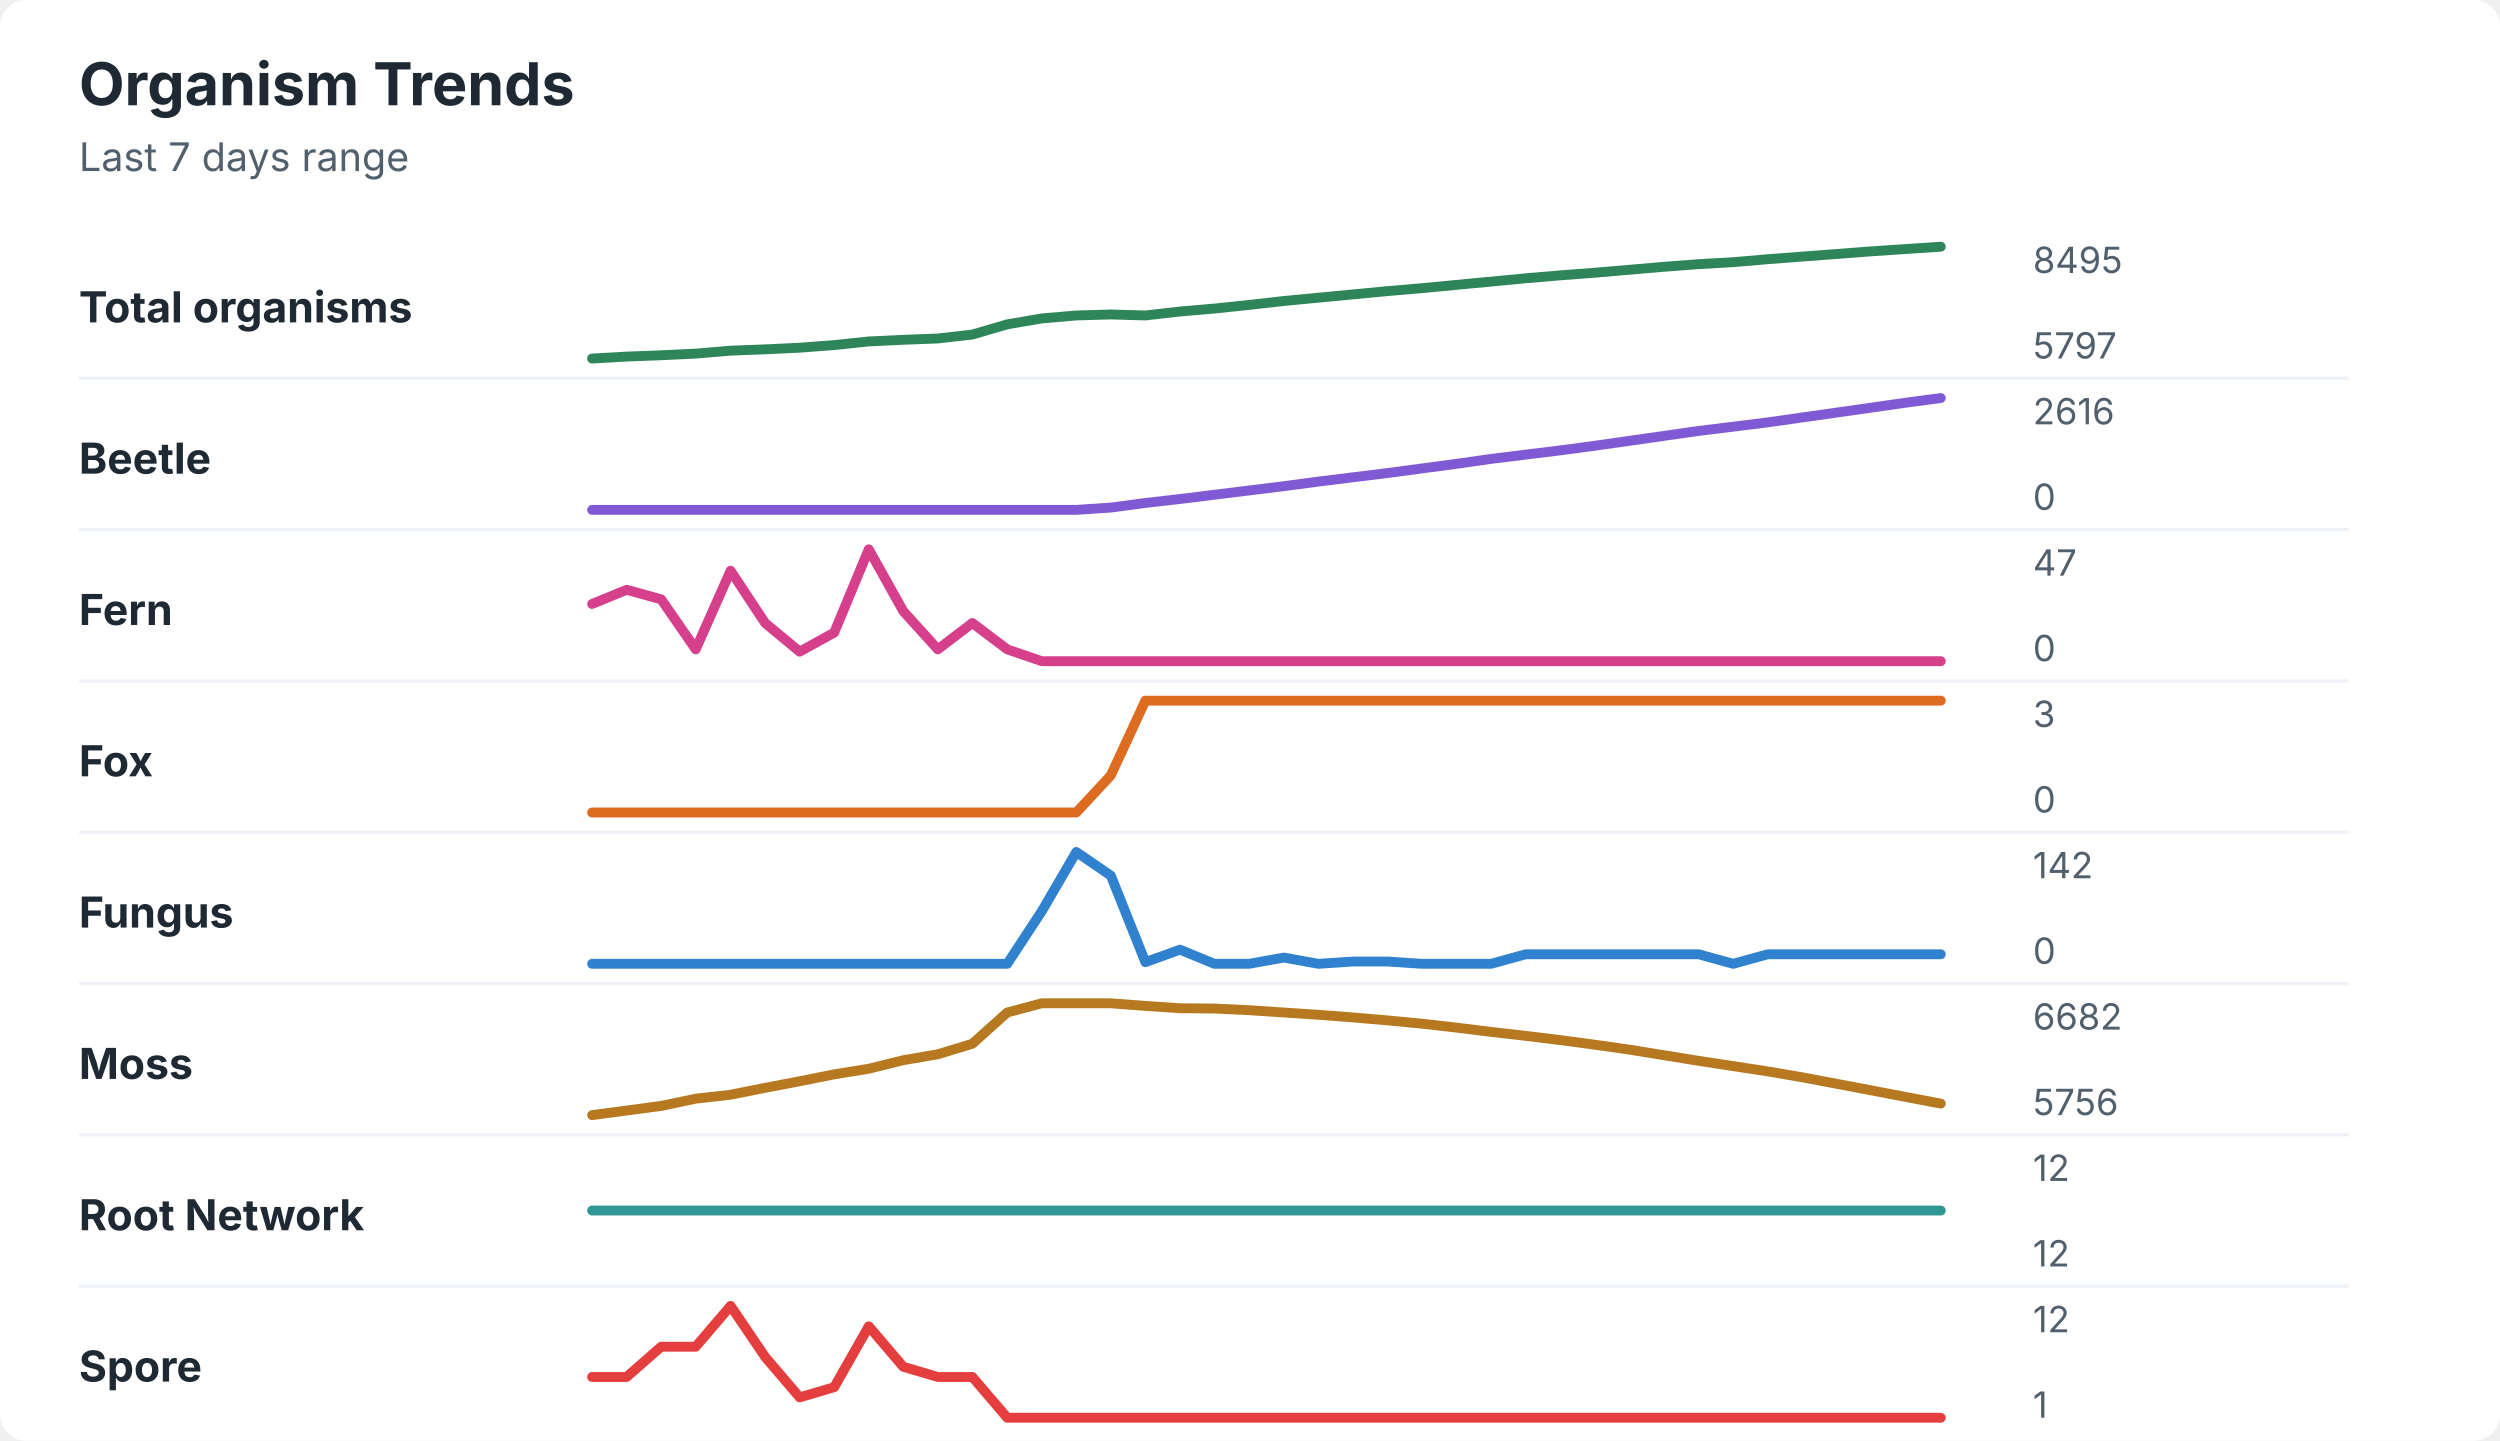
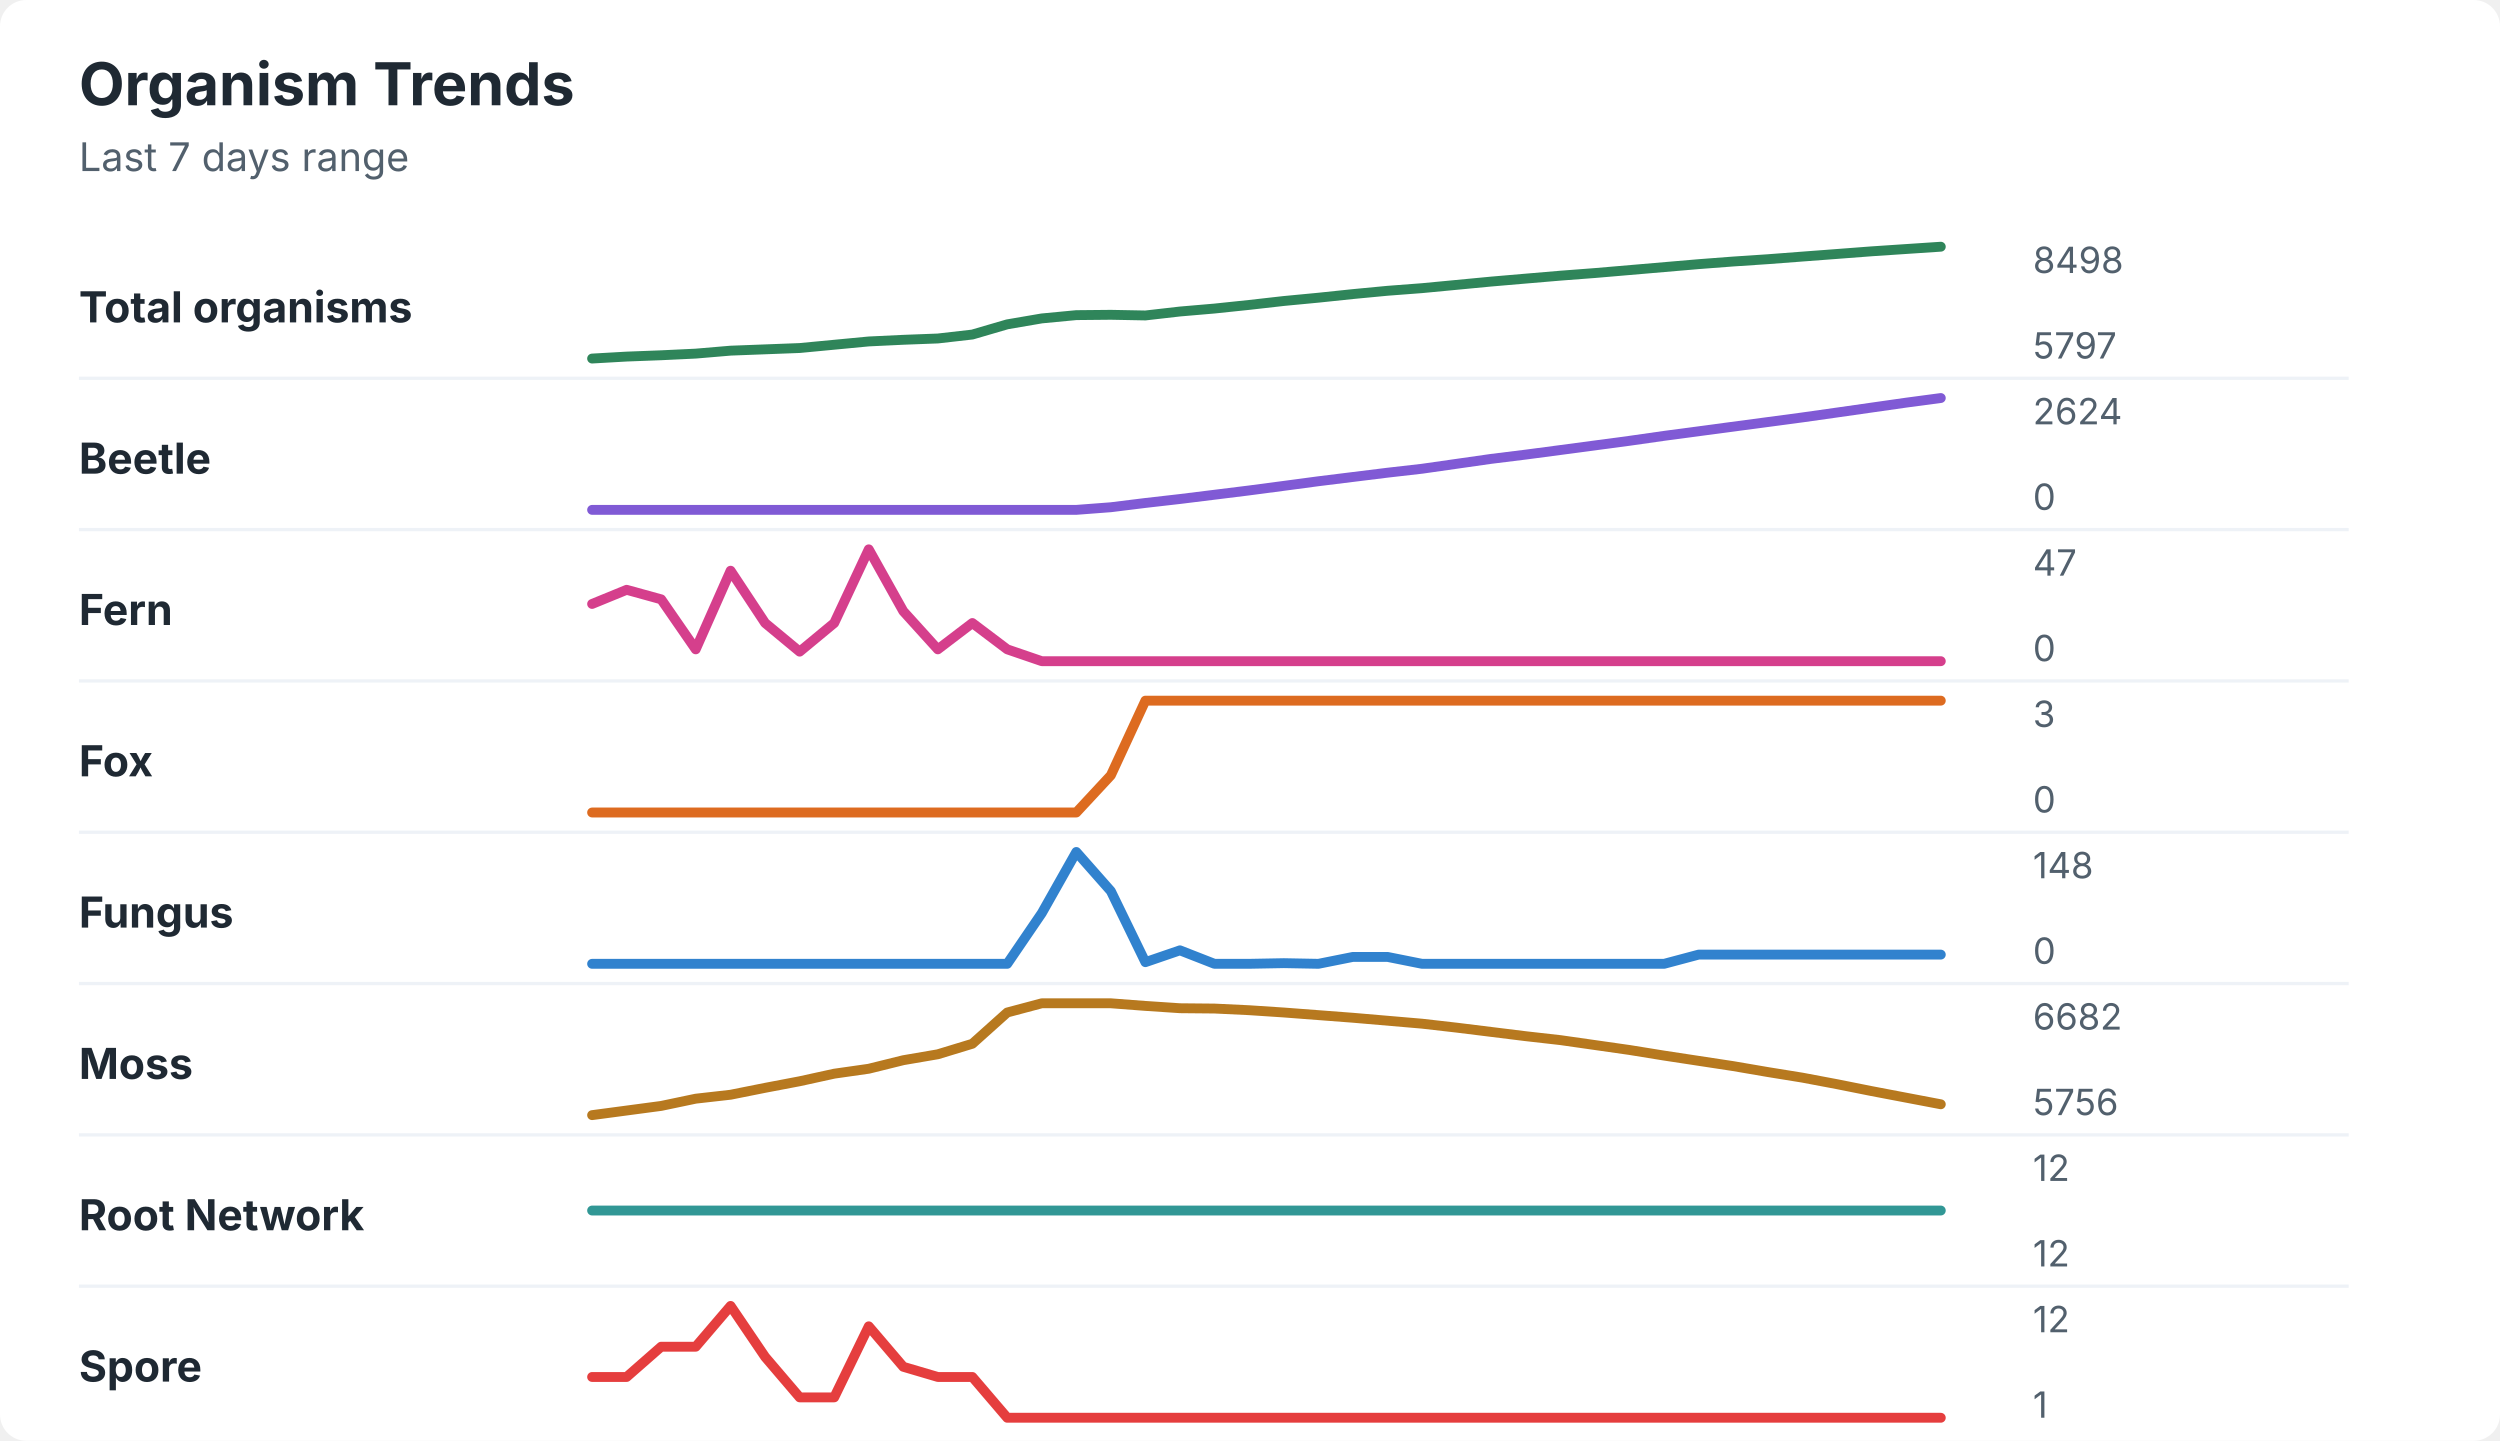
<svg xmlns="http://www.w3.org/2000/svg" width="760" height="438" viewBox="0 0 760 438" role="img" aria-labelledby="title desc">
  <rect width="760" height="438" rx="8" fill="#ffffff" />
  <style>
    text { font-family: -apple-system, BlinkMacSystemFont, "Segoe UI", sans-serif; }
    .title { font-size: 18px; font-weight: 700; fill: #1f2933; }
    .subtitle { font-size: 12px; fill: #52606d; }
    .label { font-size: 13px; font-weight: 650; fill: #1f2933; }
    .axis-value { font-size: 11px; fill: #52606d; }
    .separator { stroke: #eef2f7; stroke-width: 1; }
  </style>
  <text x="24" y="32" class="title">Organism Trends</text>
  <text x="24" y="52" class="subtitle">Last 7 days range</text>
  <text x="24" y="98" class="label">Total organisms</text>
-   <polyline points="180.0,109.0 190.5,108.4 201.0,108.0 211.5,107.5 222.1,106.6 232.6,106.2 243.1,105.7 253.6,104.9 264.1,103.8 274.6,103.3 285.1,102.9 295.6,101.7 306.2,98.6 316.7,96.8 327.2,95.9 337.7,95.6 348.2,95.9 358.7,94.7 369.2,93.8 379.7,92.7 390.3,91.5 400.8,90.5 411.3,89.5 421.8,88.5 432.3,87.6 442.8,86.6 453.3,85.6 463.8,84.6 474.4,83.7 484.9,82.9 495.4,82.0 505.9,81.1 516.4,80.3 526.9,79.7 537.4,78.8 547.9,78.0 558.5,77.2 569.0,76.4 579.5,75.7 590.0,75.0 " fill="none" stroke="#2f855a" stroke-width="3" stroke-linecap="round" stroke-linejoin="round" />
-   <text x="618" y="83" class="axis-value">8495</text>
+   <polyline points="180.0,109.0 190.5,108.4 201.0,108.0 211.5,107.5 222.1,106.6 232.6,106.2 243.1,105.8 253.6,104.8 264.1,103.8 274.6,103.3 285.1,102.9 295.6,101.7 306.2,98.6 316.7,96.8 327.2,95.8 337.7,95.7 348.2,95.9 358.7,94.7 369.2,93.8 379.7,92.7 390.3,91.5 400.8,90.5 411.3,89.4 421.8,88.4 432.3,87.6 442.8,86.6 453.3,85.6 463.8,84.7 474.4,83.8 484.9,83.0 495.4,82.1 505.9,81.2 516.4,80.3 526.9,79.5 537.4,78.8 547.9,78.0 558.5,77.2 569.0,76.4 579.5,75.7 590.0,75.0 " fill="none" stroke="#2f855a" stroke-width="3" stroke-linecap="round" stroke-linejoin="round" />
+   <text x="618" y="83" class="axis-value">8498</text>
  <text x="618" y="109" class="axis-value">5797</text>
  <line x1="24" y1="115.0" x2="714" y2="115.0" class="separator" />
  <text x="24" y="144" class="label">Beetle</text>
-   <polyline points="180.0,155.0 190.5,155.0 201.0,155.0 211.5,155.0 222.1,155.0 232.6,155.0 243.1,155.0 253.6,155.0 264.1,155.0 274.6,155.0 285.1,155.0 295.6,155.0 306.2,155.0 316.7,155.0 327.2,155.0 337.7,154.3 348.2,152.9 358.7,151.7 369.2,150.4 379.7,149.1 390.3,147.8 400.8,146.4 411.3,145.1 421.8,143.8 432.3,142.4 442.8,141.0 453.3,139.5 463.8,138.2 474.4,136.9 484.9,135.5 495.4,134.0 505.9,132.5 516.4,131.0 526.9,129.7 537.4,128.4 547.9,126.9 558.5,125.4 569.0,123.9 579.5,122.4 590.0,121.0 " fill="none" stroke="#805ad5" stroke-width="3" stroke-linecap="round" stroke-linejoin="round" />
-   <text x="618" y="129" class="axis-value">2616</text>
+   <polyline points="180.0,155.0 190.5,155.0 201.0,155.0 211.5,155.0 222.1,155.0 232.6,155.0 243.1,155.0 253.6,155.0 264.1,155.0 274.6,155.0 285.1,155.0 295.6,155.0 306.2,155.0 316.7,155.0 327.2,155.0 337.7,154.2 348.2,152.9 358.7,151.7 369.2,150.4 379.7,149.1 390.3,147.7 400.8,146.3 411.3,145.0 421.8,143.7 432.3,142.5 442.8,141.0 453.3,139.5 463.8,138.2 474.4,136.8 484.9,135.4 495.4,134.0 505.9,132.5 516.4,131.1 526.9,129.7 537.4,128.3 547.9,126.9 558.5,125.4 569.0,123.9 579.5,122.4 590.0,121.0 " fill="none" stroke="#805ad5" stroke-width="3" stroke-linecap="round" stroke-linejoin="round" />
+   <text x="618" y="129" class="axis-value">2624</text>
  <text x="618" y="155" class="axis-value">0</text>
  <line x1="24" y1="161.0" x2="714" y2="161.0" class="separator" />
  <text x="24" y="190" class="label">Fern</text>
-   <polyline points="180.0,183.6 190.5,179.3 201.0,182.2 211.5,197.4 222.1,173.5 232.6,189.4 243.1,198.1 253.6,192.3 264.1,167.0 274.6,185.8 285.1,197.4 295.6,189.4 306.2,197.4 316.7,201.0 327.2,201.0 337.7,201.0 348.2,201.0 358.7,201.0 369.2,201.0 379.7,201.0 390.3,201.0 400.8,201.0 411.3,201.0 421.8,201.0 432.3,201.0 442.8,201.0 453.3,201.0 463.8,201.0 474.4,201.0 484.9,201.0 495.4,201.0 505.9,201.0 516.4,201.0 526.9,201.0 537.4,201.0 547.9,201.0 558.5,201.0 569.0,201.0 579.5,201.0 590.0,201.0 " fill="none" stroke="#d53f8c" stroke-width="3" stroke-linecap="round" stroke-linejoin="round" />
+   <polyline points="180.0,183.6 190.5,179.3 201.0,182.2 211.5,197.4 222.1,173.5 232.6,189.4 243.1,198.1 253.6,189.4 264.1,167.0 274.6,185.8 285.1,197.4 295.6,189.4 306.2,197.4 316.7,201.0 327.2,201.0 337.7,201.0 348.2,201.0 358.7,201.0 369.2,201.0 379.7,201.0 390.3,201.0 400.8,201.0 411.3,201.0 421.8,201.0 432.3,201.0 442.8,201.0 453.3,201.0 463.8,201.0 474.4,201.0 484.9,201.0 495.4,201.0 505.9,201.0 516.4,201.0 526.9,201.0 537.4,201.0 547.9,201.0 558.5,201.0 569.0,201.0 579.5,201.0 590.0,201.0 " fill="none" stroke="#d53f8c" stroke-width="3" stroke-linecap="round" stroke-linejoin="round" />
  <text x="618" y="175" class="axis-value">47</text>
  <text x="618" y="201" class="axis-value">0</text>
  <line x1="24" y1="207.0" x2="714" y2="207.0" class="separator" />
  <text x="24" y="236" class="label">Fox</text>
  <polyline points="180.0,247.0 190.5,247.0 201.0,247.0 211.5,247.0 222.1,247.0 232.6,247.0 243.1,247.0 253.6,247.0 264.1,247.0 274.6,247.0 285.1,247.0 295.6,247.0 306.2,247.0 316.7,247.0 327.2,247.0 337.7,235.7 348.2,213.0 358.7,213.0 369.2,213.0 379.7,213.0 390.3,213.0 400.8,213.0 411.3,213.0 421.8,213.0 432.3,213.0 442.8,213.0 453.3,213.0 463.8,213.0 474.4,213.0 484.9,213.0 495.4,213.0 505.9,213.0 516.4,213.0 526.9,213.0 537.4,213.0 547.9,213.0 558.5,213.0 569.0,213.0 579.5,213.0 590.0,213.0 " fill="none" stroke="#dd6b20" stroke-width="3" stroke-linecap="round" stroke-linejoin="round" />
  <text x="618" y="221" class="axis-value">3</text>
  <text x="618" y="247" class="axis-value">0</text>
  <line x1="24" y1="253.0" x2="714" y2="253.0" class="separator" />
  <text x="24" y="282" class="label">Fungus</text>
-   <polyline points="180.0,293.0 190.5,293.0 201.0,293.0 211.5,293.0 222.1,293.0 232.6,293.0 243.1,293.0 253.6,293.0 264.1,293.0 274.6,293.0 285.1,293.0 295.6,293.0 306.2,293.0 316.7,277.0 327.2,259.0 337.7,266.2 348.2,292.5 358.7,288.7 369.2,293.0 379.7,293.0 390.3,291.1 400.8,293.0 411.3,292.3 421.8,292.3 432.3,293.0 442.8,293.0 453.3,293.0 463.8,290.1 474.4,290.1 484.9,290.1 495.4,290.1 505.9,290.1 516.4,290.1 526.9,293.0 537.4,290.1 547.9,290.1 558.5,290.1 569.0,290.1 579.5,290.1 590.0,290.1 " fill="none" stroke="#3182ce" stroke-width="3" stroke-linecap="round" stroke-linejoin="round" />
-   <text x="618" y="267" class="axis-value">142</text>
+   <polyline points="180.0,293.0 190.5,293.0 201.0,293.0 211.5,293.0 222.1,293.0 232.6,293.0 243.1,293.0 253.6,293.0 264.1,293.0 274.6,293.0 285.1,293.0 295.6,293.0 306.2,293.0 316.7,277.6 327.2,259.0 337.7,270.9 348.2,292.5 358.7,288.9 369.2,293.0 379.7,293.0 390.3,292.8 400.8,293.0 411.3,290.9 421.8,290.9 432.3,293.0 442.8,293.0 453.3,293.0 463.8,293.0 474.4,293.0 484.9,293.0 495.4,293.0 505.9,293.0 516.4,290.2 526.9,290.2 537.4,290.2 547.9,290.2 558.5,290.2 569.0,290.2 579.5,290.2 590.0,290.2 " fill="none" stroke="#3182ce" stroke-width="3" stroke-linecap="round" stroke-linejoin="round" />
+   <text x="618" y="267" class="axis-value">148</text>
  <text x="618" y="293" class="axis-value">0</text>
  <line x1="24" y1="299.0" x2="714" y2="299.0" class="separator" />
  <text x="24" y="328" class="label">Moss</text>
-   <polyline points="180.0,339.0 190.5,337.6 201.0,336.2 211.5,334.0 222.1,332.8 232.6,330.7 243.1,328.7 253.6,326.6 264.1,324.9 274.6,322.3 285.1,320.5 295.6,317.3 306.2,307.8 316.7,305.0 327.2,305.0 337.7,305.0 348.2,305.8 358.7,306.5 369.2,306.6 379.7,307.1 390.3,307.8 400.8,308.5 411.3,309.3 421.8,310.2 432.3,311.2 442.8,312.4 453.3,313.7 463.8,314.9 474.4,316.2 484.9,317.6 495.4,319.1 505.9,320.8 516.4,322.5 526.9,324.1 537.4,325.7 547.9,327.5 558.5,329.5 569.0,331.5 579.5,333.5 590.0,335.5 " fill="none" stroke="#b7791f" stroke-width="3" stroke-linecap="round" stroke-linejoin="round" />
+   <polyline points="180.0,339.0 190.5,337.6 201.0,336.2 211.5,334.0 222.1,332.8 232.6,330.7 243.1,328.7 253.6,326.4 264.1,324.9 274.6,322.3 285.1,320.5 295.6,317.3 306.2,307.8 316.7,305.0 327.2,305.0 337.7,305.0 348.2,305.8 358.7,306.5 369.2,306.6 379.7,307.1 390.3,307.8 400.8,308.6 411.3,309.4 421.8,310.3 432.3,311.2 442.8,312.4 453.3,313.7 463.8,315.0 474.4,316.2 484.9,317.7 495.4,319.2 505.9,320.9 516.4,322.5 526.9,324.1 537.4,325.9 547.9,327.6 558.5,329.6 569.0,331.7 579.5,333.7 590.0,335.7 " fill="none" stroke="#b7791f" stroke-width="3" stroke-linecap="round" stroke-linejoin="round" />
  <text x="618" y="313" class="axis-value">6682</text>
  <text x="618" y="339" class="axis-value">5756</text>
  <line x1="24" y1="345.0" x2="714" y2="345.0" class="separator" />
  <text x="24" y="374" class="label">Root Network</text>
  <polyline points="180.0,368.0 190.5,368.0 201.0,368.0 211.5,368.0 222.1,368.0 232.6,368.0 243.1,368.0 253.6,368.0 264.1,368.0 274.6,368.0 285.1,368.0 295.6,368.0 306.2,368.0 316.7,368.0 327.2,368.0 337.7,368.0 348.2,368.0 358.7,368.0 369.2,368.0 379.7,368.0 390.3,368.0 400.8,368.0 411.3,368.0 421.8,368.0 432.3,368.0 442.8,368.0 453.3,368.0 463.8,368.0 474.4,368.0 484.9,368.0 495.4,368.0 505.9,368.0 516.4,368.0 526.9,368.0 537.4,368.0 547.9,368.0 558.5,368.0 569.0,368.0 579.5,368.0 590.0,368.0 " fill="none" stroke="#319795" stroke-width="3" stroke-linecap="round" stroke-linejoin="round" />
  <text x="618" y="359" class="axis-value">12</text>
  <text x="618" y="385" class="axis-value">12</text>
  <line x1="24" y1="391.0" x2="714" y2="391.0" class="separator" />
  <text x="24" y="420" class="label">Spore</text>
-   <polyline points="180.0,418.6 190.5,418.6 201.0,409.4 211.5,409.4 222.1,397.0 232.6,412.5 243.1,424.8 253.6,421.7 264.1,403.2 274.6,415.5 285.1,418.6 295.6,418.6 306.2,431.0 316.7,431.0 327.2,431.0 337.7,431.0 348.2,431.0 358.7,431.0 369.2,431.0 379.7,431.0 390.3,431.0 400.8,431.0 411.3,431.0 421.8,431.0 432.3,431.0 442.8,431.0 453.3,431.0 463.8,431.0 474.4,431.0 484.9,431.0 495.4,431.0 505.9,431.0 516.4,431.0 526.9,431.0 537.4,431.0 547.9,431.0 558.5,431.0 569.0,431.0 579.5,431.0 590.0,431.0 " fill="none" stroke="#e53e3e" stroke-width="3" stroke-linecap="round" stroke-linejoin="round" />
+   <polyline points="180.0,418.6 190.5,418.6 201.0,409.4 211.5,409.4 222.1,397.0 232.6,412.5 243.1,424.8 253.6,424.8 264.1,403.2 274.6,415.5 285.1,418.6 295.6,418.6 306.2,431.0 316.7,431.0 327.2,431.0 337.7,431.0 348.2,431.0 358.7,431.0 369.2,431.0 379.7,431.0 390.3,431.0 400.8,431.0 411.3,431.0 421.8,431.0 432.3,431.0 442.8,431.0 453.3,431.0 463.8,431.0 474.4,431.0 484.9,431.0 495.4,431.0 505.9,431.0 516.4,431.0 526.9,431.0 537.4,431.0 547.9,431.0 558.5,431.0 569.0,431.0 579.5,431.0 590.0,431.0 " fill="none" stroke="#e53e3e" stroke-width="3" stroke-linecap="round" stroke-linejoin="round" />
  <text x="618" y="405" class="axis-value">12</text>
  <text x="618" y="431" class="axis-value">1</text>
</svg>
